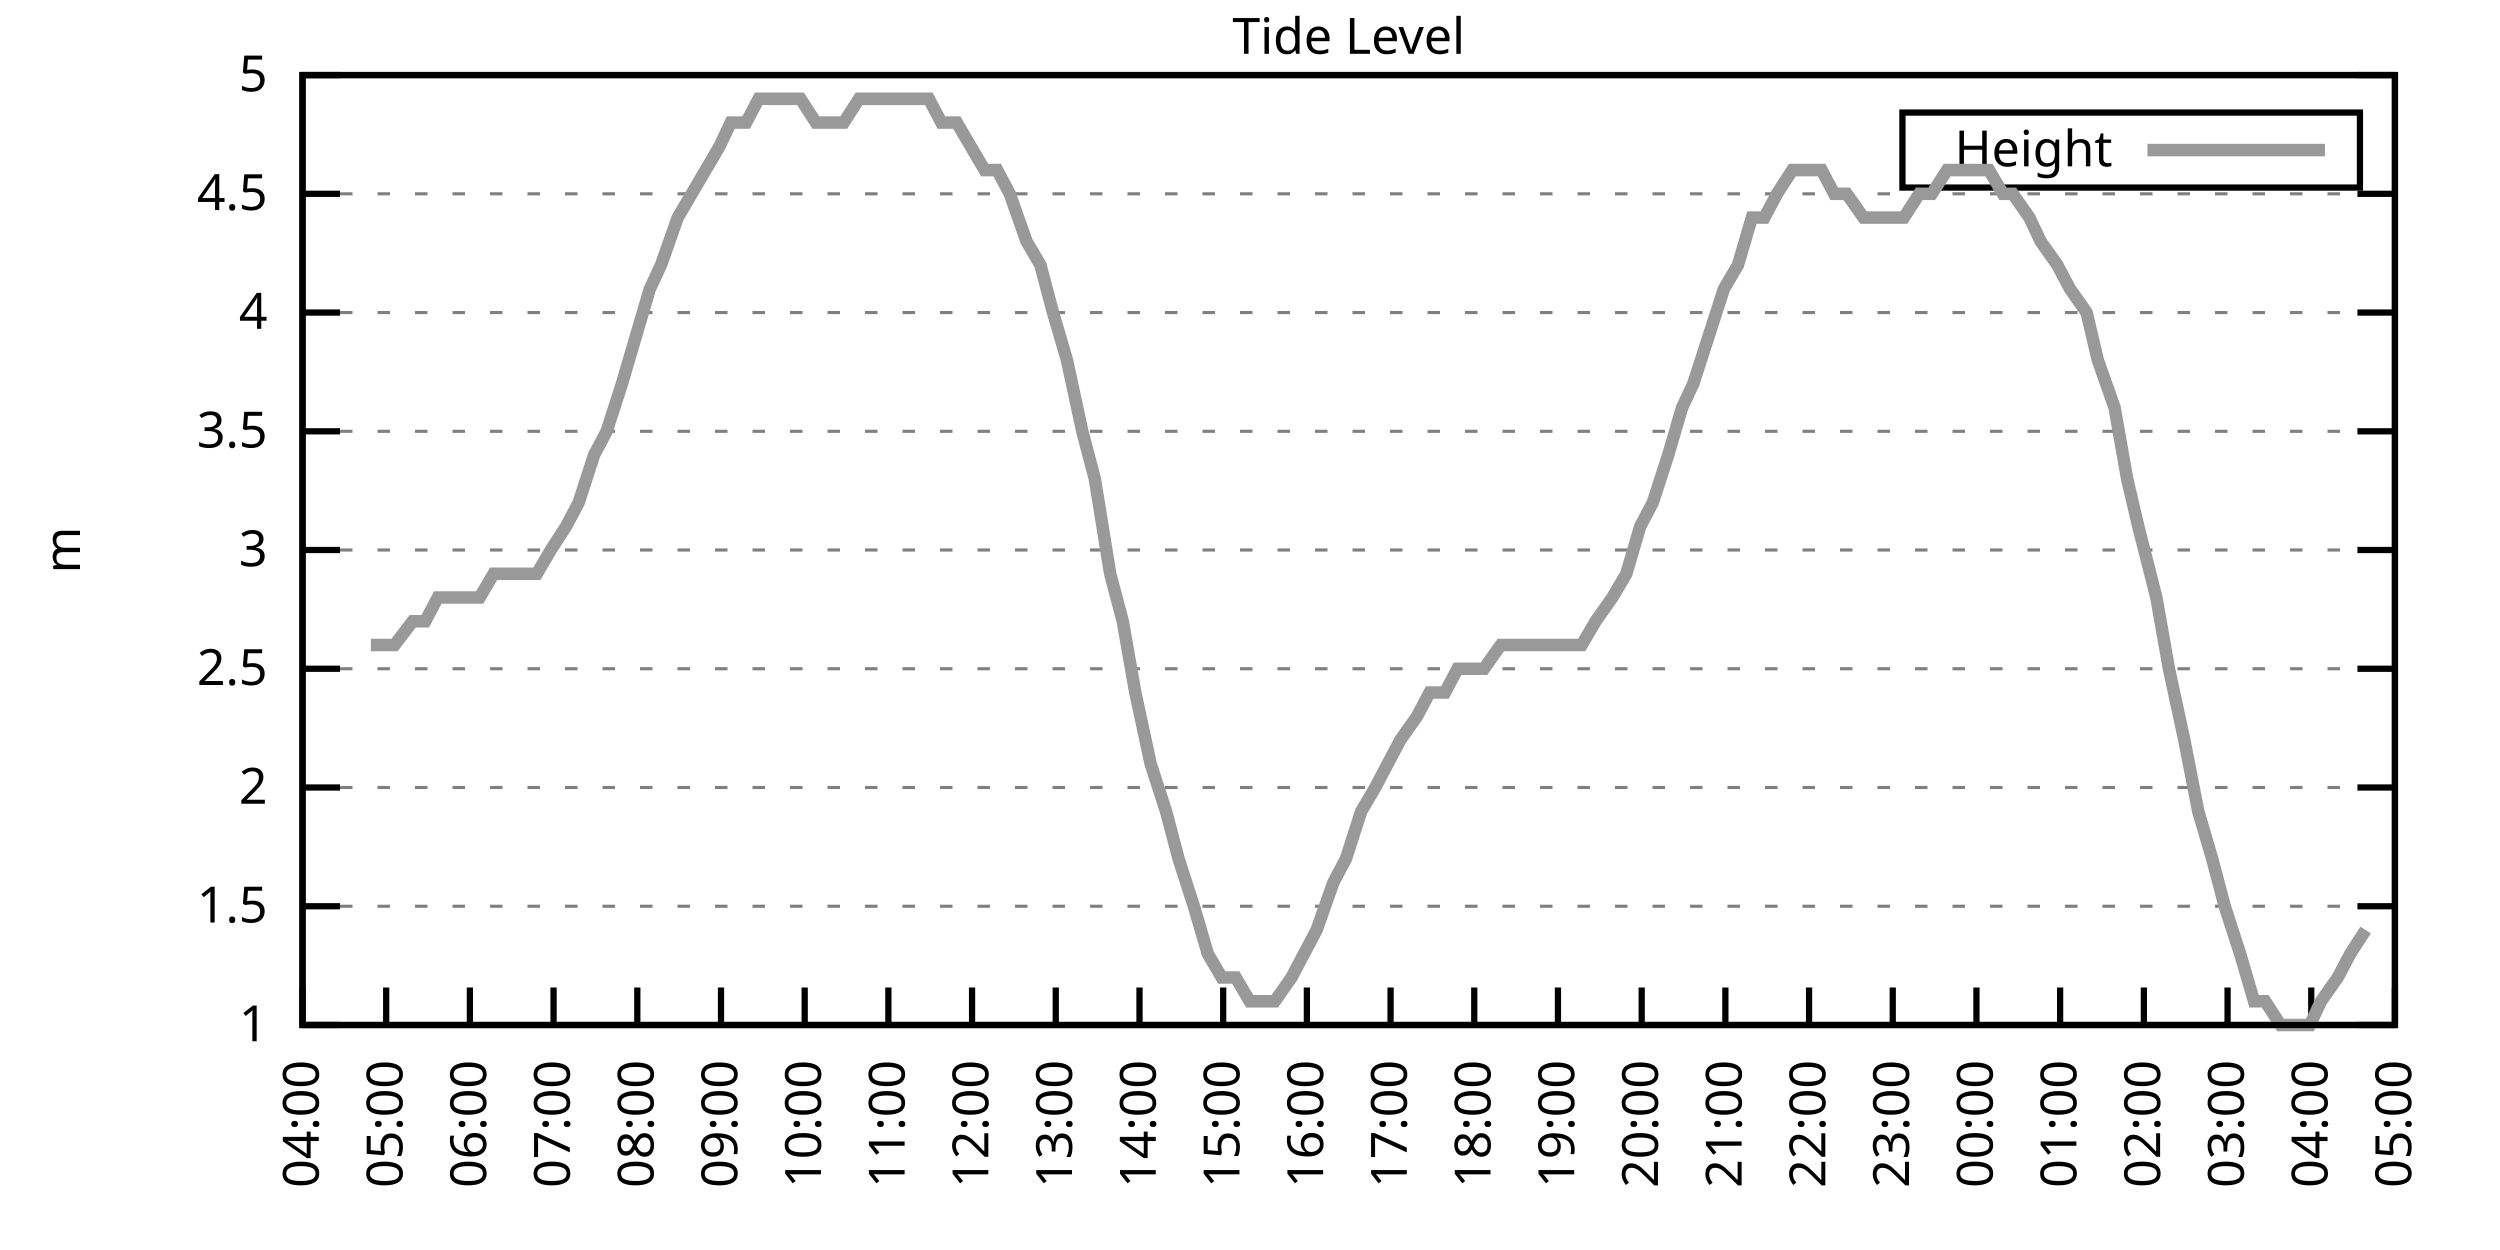
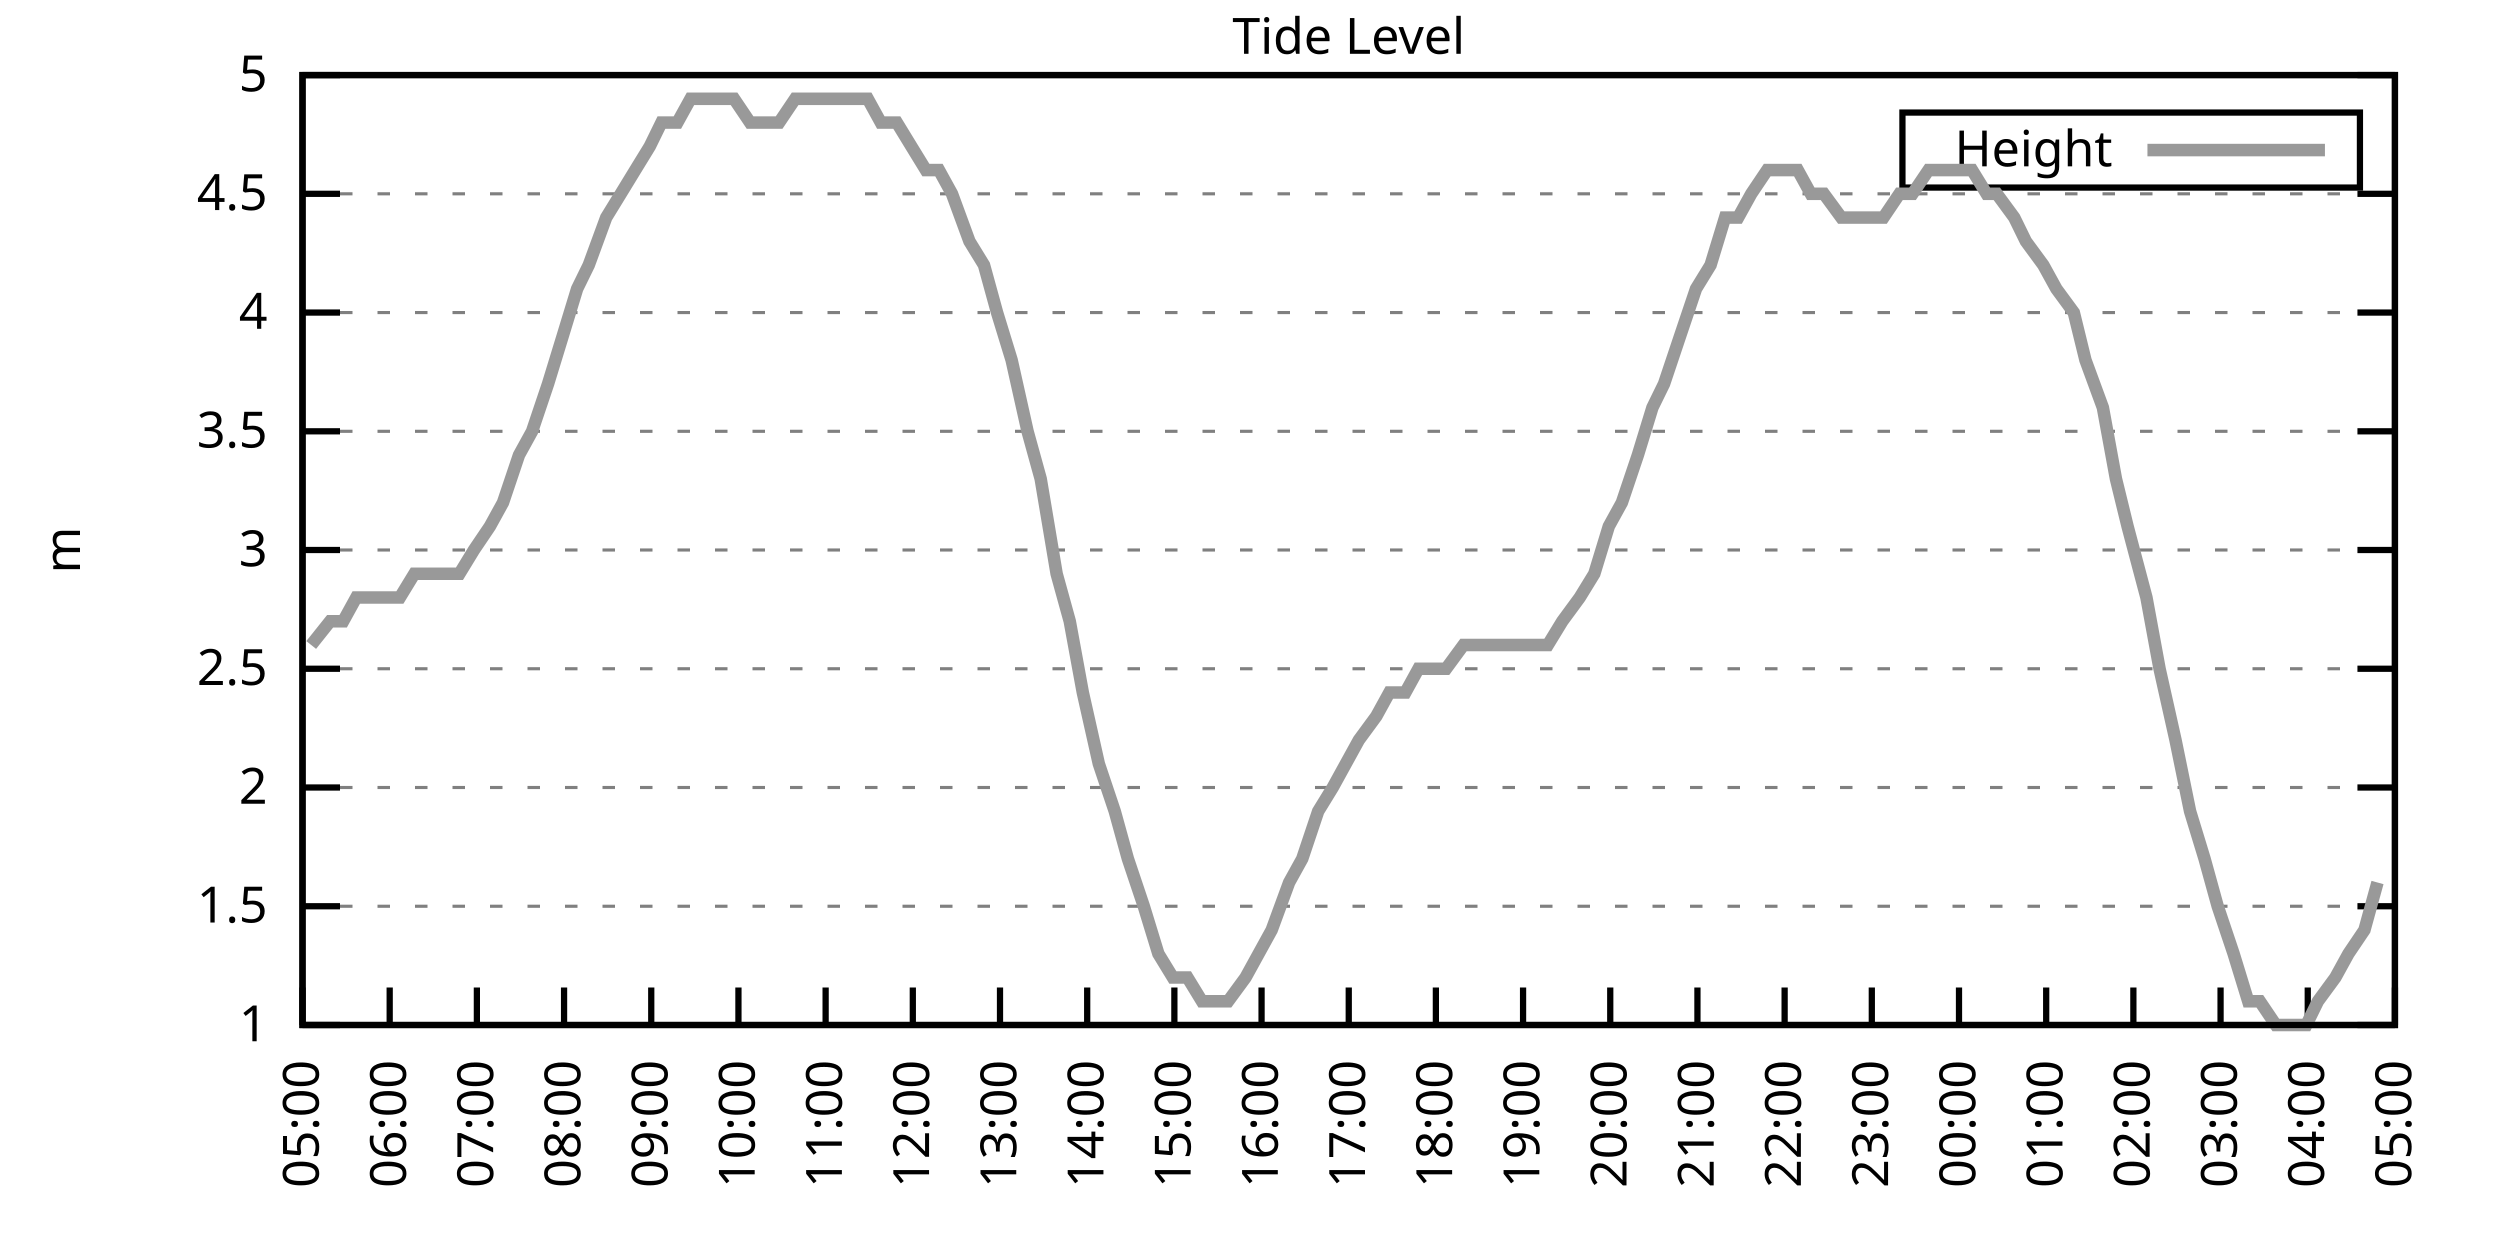
<svg xmlns="http://www.w3.org/2000/svg" xmlns:xlink="http://www.w3.org/1999/xlink" width="400" height="200" viewBox="0 0 400 200">
  <g id="gnuplot_canvas">
    <rect x="0" y="0" width="400" height="200" fill="none" />
    <defs>
      <circle id="gpDot" r="0.5" stroke-width="0.5" stroke="currentColor" />
      <path id="gpPt0" stroke-width="0.333" stroke="currentColor" d="M-1,0 h2 M0,-1 v2" />
      <path id="gpPt1" stroke-width="0.333" stroke="currentColor" d="M-1,-1 L1,1 M1,-1 L-1,1" />
      <path id="gpPt2" stroke-width="0.333" stroke="currentColor" d="M-1,0 L1,0 M0,-1 L0,1 M-1,-1 L1,1 M-1,1 L1,-1" />
      <rect id="gpPt3" stroke-width="0.333" stroke="currentColor" x="-1" y="-1" width="2" height="2" />
      <rect id="gpPt4" stroke-width="0.333" stroke="currentColor" fill="currentColor" x="-1" y="-1" width="2" height="2" />
      <circle id="gpPt5" stroke-width="0.333" stroke="currentColor" cx="0" cy="0" r="1" />
      <use xlink:href="#gpPt5" id="gpPt6" fill="currentColor" stroke="none" />
      <path id="gpPt7" stroke-width="0.333" stroke="currentColor" d="M0,-1.33 L-1.33,0.67 L1.33,0.67 z" />
      <use xlink:href="#gpPt7" id="gpPt8" fill="currentColor" stroke="none" />
      <use xlink:href="#gpPt7" id="gpPt9" stroke="currentColor" transform="rotate(180)" />
      <use xlink:href="#gpPt9" id="gpPt10" fill="currentColor" stroke="none" />
      <use xlink:href="#gpPt3" id="gpPt11" stroke="currentColor" transform="rotate(45)" />
      <use xlink:href="#gpPt11" id="gpPt12" fill="currentColor" stroke="none" />
      <path id="gpPt13" stroke-width="0.333" stroke="currentColor" d="M0,1.330 L1.265,0.411 L0.782,-1.067 L-0.782,-1.076 L-1.265,0.411 z" />
      <use xlink:href="#gpPt13" id="gpPt14" fill="currentColor" stroke="none" />
      <filter id="textbox" filterUnits="objectBoundingBox" x="0" y="0" height="1" width="1">
        <feFlood flood-color="white" flood-opacity="1" result="bgnd" />
        <feComposite in="SourceGraphic" in2="bgnd" operator="atop" />
      </filter>
      <filter id="greybox" filterUnits="objectBoundingBox" x="0" y="0" height="1" width="1">
        <feFlood flood-color="lightgrey" flood-opacity="1" result="grey" />
        <feComposite in="SourceGraphic" in2="grey" operator="atop" />
      </filter>
    </defs>
    <g fill="none" color="white" stroke="currentColor" stroke-width="1.00" stroke-linecap="butt" stroke-linejoin="miter">
</g>
    <g fill="none" color="black" stroke="currentColor" stroke-width="1.00" stroke-linecap="butt" stroke-linejoin="miter">
      <g stroke="none" shape-rendering="crispEdges">
        <polygon fill="rgb(255, 255, 255)" points="48.40,164.00 383.18,164.00 383.18,12.02 48.40,12.02 " />
      </g>
    </g>
    <g fill="none" color="black" stroke="currentColor" stroke-width="1.00" stroke-linecap="butt" stroke-linejoin="miter">
</g>
    <g fill="none" color="black" stroke="black" stroke-width="0.50" stroke-linecap="butt" stroke-linejoin="miter">
</g>
    <g fill="none" color="gray" stroke="currentColor" stroke-width="0.50" stroke-linecap="butt" stroke-linejoin="miter">
      <path stroke="gray" stroke-dasharray="2,4" class="gridline" d="M48.40,164.00 L383.19,164.00  " />
    </g>
    <g fill="none" color="gray" stroke="gray" stroke-width="1.00" stroke-linecap="butt" stroke-linejoin="miter">
</g>
    <g fill="none" color="black" stroke="currentColor" stroke-width="1.00" stroke-linecap="butt" stroke-linejoin="miter">
      <path stroke="black" d="M48.40,164.00 L54.40,164.00 M383.19,164.00 L377.19,164.00  " />
      <g transform="translate(42.80,166.60)" stroke="none" fill="black" font-family="Sans" font-size="8.00" text-anchor="end">
        <text>
          <tspan font-family="Sans"> 1</tspan>
        </text>
      </g>
    </g>
    <g fill="none" color="black" stroke="currentColor" stroke-width="1.00" stroke-linecap="butt" stroke-linejoin="miter">
</g>
    <g fill="none" color="black" stroke="black" stroke-width="0.50" stroke-linecap="butt" stroke-linejoin="miter">
</g>
    <g fill="none" color="gray" stroke="currentColor" stroke-width="0.50" stroke-linecap="butt" stroke-linejoin="miter">
      <path stroke="gray" stroke-dasharray="2,4" class="gridline" d="M48.40,145.00 L383.19,145.00  " />
    </g>
    <g fill="none" color="gray" stroke="gray" stroke-width="1.00" stroke-linecap="butt" stroke-linejoin="miter">
</g>
    <g fill="none" color="black" stroke="currentColor" stroke-width="1.00" stroke-linecap="butt" stroke-linejoin="miter">
      <path stroke="black" d="M48.40,145.00 L54.40,145.00 M383.19,145.00 L377.19,145.00  " />
      <g transform="translate(42.80,147.60)" stroke="none" fill="black" font-family="Sans" font-size="8.00" text-anchor="end">
        <text>
          <tspan font-family="Sans"> 1.5</tspan>
        </text>
      </g>
    </g>
    <g fill="none" color="black" stroke="currentColor" stroke-width="1.00" stroke-linecap="butt" stroke-linejoin="miter">
</g>
    <g fill="none" color="black" stroke="black" stroke-width="0.50" stroke-linecap="butt" stroke-linejoin="miter">
</g>
    <g fill="none" color="gray" stroke="currentColor" stroke-width="0.50" stroke-linecap="butt" stroke-linejoin="miter">
      <path stroke="gray" stroke-dasharray="2,4" class="gridline" d="M48.40,126.00 L383.19,126.00  " />
    </g>
    <g fill="none" color="gray" stroke="gray" stroke-width="1.00" stroke-linecap="butt" stroke-linejoin="miter">
</g>
    <g fill="none" color="black" stroke="currentColor" stroke-width="1.00" stroke-linecap="butt" stroke-linejoin="miter">
      <path stroke="black" d="M48.40,126.00 L54.40,126.00 M383.19,126.00 L377.19,126.00  " />
      <g transform="translate(42.80,128.60)" stroke="none" fill="black" font-family="Sans" font-size="8.00" text-anchor="end">
        <text>
          <tspan font-family="Sans"> 2</tspan>
        </text>
      </g>
    </g>
    <g fill="none" color="black" stroke="currentColor" stroke-width="1.00" stroke-linecap="butt" stroke-linejoin="miter">
</g>
    <g fill="none" color="black" stroke="black" stroke-width="0.50" stroke-linecap="butt" stroke-linejoin="miter">
</g>
    <g fill="none" color="gray" stroke="currentColor" stroke-width="0.50" stroke-linecap="butt" stroke-linejoin="miter">
      <path stroke="gray" stroke-dasharray="2,4" class="gridline" d="M48.40,107.00 L383.19,107.00  " />
    </g>
    <g fill="none" color="gray" stroke="gray" stroke-width="1.00" stroke-linecap="butt" stroke-linejoin="miter">
</g>
    <g fill="none" color="black" stroke="currentColor" stroke-width="1.00" stroke-linecap="butt" stroke-linejoin="miter">
      <path stroke="black" d="M48.40,107.00 L54.40,107.00 M383.19,107.00 L377.19,107.00  " />
      <g transform="translate(42.80,109.60)" stroke="none" fill="black" font-family="Sans" font-size="8.00" text-anchor="end">
        <text>
          <tspan font-family="Sans"> 2.5</tspan>
        </text>
      </g>
    </g>
    <g fill="none" color="black" stroke="currentColor" stroke-width="1.00" stroke-linecap="butt" stroke-linejoin="miter">
</g>
    <g fill="none" color="black" stroke="black" stroke-width="0.50" stroke-linecap="butt" stroke-linejoin="miter">
</g>
    <g fill="none" color="gray" stroke="currentColor" stroke-width="0.50" stroke-linecap="butt" stroke-linejoin="miter">
      <path stroke="gray" stroke-dasharray="2,4" class="gridline" d="M48.40,88.00 L383.19,88.00  " />
    </g>
    <g fill="none" color="gray" stroke="gray" stroke-width="1.00" stroke-linecap="butt" stroke-linejoin="miter">
</g>
    <g fill="none" color="black" stroke="currentColor" stroke-width="1.00" stroke-linecap="butt" stroke-linejoin="miter">
      <path stroke="black" d="M48.40,88.00 L54.40,88.00 M383.19,88.00 L377.19,88.00  " />
      <g transform="translate(42.80,90.60)" stroke="none" fill="black" font-family="Sans" font-size="8.00" text-anchor="end">
        <text>
          <tspan font-family="Sans"> 3</tspan>
        </text>
      </g>
    </g>
    <g fill="none" color="black" stroke="currentColor" stroke-width="1.00" stroke-linecap="butt" stroke-linejoin="miter">
</g>
    <g fill="none" color="black" stroke="black" stroke-width="0.50" stroke-linecap="butt" stroke-linejoin="miter">
</g>
    <g fill="none" color="gray" stroke="currentColor" stroke-width="0.50" stroke-linecap="butt" stroke-linejoin="miter">
      <path stroke="gray" stroke-dasharray="2,4" class="gridline" d="M48.40,69.01 L383.19,69.01  " />
    </g>
    <g fill="none" color="gray" stroke="gray" stroke-width="1.00" stroke-linecap="butt" stroke-linejoin="miter">
</g>
    <g fill="none" color="black" stroke="currentColor" stroke-width="1.00" stroke-linecap="butt" stroke-linejoin="miter">
      <path stroke="black" d="M48.40,69.01 L54.40,69.01 M383.19,69.01 L377.19,69.01  " />
      <g transform="translate(42.80,71.61)" stroke="none" fill="black" font-family="Sans" font-size="8.00" text-anchor="end">
        <text>
          <tspan font-family="Sans"> 3.5</tspan>
        </text>
      </g>
    </g>
    <g fill="none" color="black" stroke="currentColor" stroke-width="1.00" stroke-linecap="butt" stroke-linejoin="miter">
</g>
    <g fill="none" color="black" stroke="black" stroke-width="0.50" stroke-linecap="butt" stroke-linejoin="miter">
</g>
    <g fill="none" color="gray" stroke="currentColor" stroke-width="0.50" stroke-linecap="butt" stroke-linejoin="miter">
      <path stroke="gray" stroke-dasharray="2,4" class="gridline" d="M48.40,50.01 L383.19,50.01  " />
    </g>
    <g fill="none" color="gray" stroke="gray" stroke-width="1.00" stroke-linecap="butt" stroke-linejoin="miter">
</g>
    <g fill="none" color="black" stroke="currentColor" stroke-width="1.00" stroke-linecap="butt" stroke-linejoin="miter">
      <path stroke="black" d="M48.40,50.01 L54.40,50.01 M383.19,50.01 L377.19,50.01  " />
      <g transform="translate(42.80,52.61)" stroke="none" fill="black" font-family="Sans" font-size="8.00" text-anchor="end">
        <text>
          <tspan font-family="Sans"> 4</tspan>
        </text>
      </g>
    </g>
    <g fill="none" color="black" stroke="currentColor" stroke-width="1.00" stroke-linecap="butt" stroke-linejoin="miter">
</g>
    <g fill="none" color="black" stroke="black" stroke-width="0.50" stroke-linecap="butt" stroke-linejoin="miter">
</g>
    <g fill="none" color="gray" stroke="currentColor" stroke-width="0.50" stroke-linecap="butt" stroke-linejoin="miter">
      <path stroke="gray" stroke-dasharray="2,4" class="gridline" d="M48.40,31.01 L383.19,31.01  " />
    </g>
    <g fill="none" color="gray" stroke="gray" stroke-width="1.00" stroke-linecap="butt" stroke-linejoin="miter">
</g>
    <g fill="none" color="black" stroke="currentColor" stroke-width="1.00" stroke-linecap="butt" stroke-linejoin="miter">
      <path stroke="black" d="M48.40,31.01 L54.40,31.01 M383.19,31.01 L377.19,31.01  " />
      <g transform="translate(42.80,33.61)" stroke="none" fill="black" font-family="Sans" font-size="8.00" text-anchor="end">
        <text>
          <tspan font-family="Sans"> 4.5</tspan>
        </text>
      </g>
    </g>
    <g fill="none" color="black" stroke="currentColor" stroke-width="1.00" stroke-linecap="butt" stroke-linejoin="miter">
</g>
    <g fill="none" color="black" stroke="black" stroke-width="0.50" stroke-linecap="butt" stroke-linejoin="miter">
</g>
    <g fill="none" color="gray" stroke="currentColor" stroke-width="0.50" stroke-linecap="butt" stroke-linejoin="miter">
      <path stroke="gray" stroke-dasharray="2,4" class="gridline" d="M48.40,12.01 L383.19,12.01  " />
    </g>
    <g fill="none" color="gray" stroke="gray" stroke-width="1.00" stroke-linecap="butt" stroke-linejoin="miter">
</g>
    <g fill="none" color="black" stroke="currentColor" stroke-width="1.00" stroke-linecap="butt" stroke-linejoin="miter">
      <path stroke="black" d="M48.40,12.01 L54.40,12.01 M383.19,12.01 L377.19,12.01  " />
      <g transform="translate(42.80,14.61)" stroke="none" fill="black" font-family="Sans" font-size="8.00" text-anchor="end">
        <text>
          <tspan font-family="Sans"> 5</tspan>
        </text>
      </g>
    </g>
    <g fill="none" color="black" stroke="currentColor" stroke-width="1.00" stroke-linecap="butt" stroke-linejoin="miter">
      <path stroke="black" d="M48.40,164.00 L48.40,158.00  " />
      <g transform="translate(51.00,169.60) rotate(270.00)" stroke="none" fill="black" font-family="Sans" font-size="8.00" text-anchor="end">
        <text>
-           <tspan font-family="Sans">04:00</tspan>
-         </text>
-       </g>
-     </g>
-     <g fill="none" color="black" stroke="currentColor" stroke-width="1.00" stroke-linecap="butt" stroke-linejoin="miter">
-       <path stroke="black" d="M61.79,164.00 L61.79,158.00  " />
-       <g transform="translate(64.39,169.60) rotate(270.00)" stroke="none" fill="black" font-family="Sans" font-size="8.00" text-anchor="end">
-         <text>
          <tspan font-family="Sans">05:00</tspan>
        </text>
      </g>
    </g>
    <g fill="none" color="black" stroke="currentColor" stroke-width="1.00" stroke-linecap="butt" stroke-linejoin="miter">
-       <path stroke="black" d="M75.18,164.00 L75.18,158.00  " />
-       <g transform="translate(77.78,169.60) rotate(270.00)" stroke="none" fill="black" font-family="Sans" font-size="8.00" text-anchor="end">
+       <path stroke="black" d="M62.35,164.00 L62.35,158.00  " />
+       <g transform="translate(64.95,169.60) rotate(270.00)" stroke="none" fill="black" font-family="Sans" font-size="8.00" text-anchor="end">
        <text>
          <tspan font-family="Sans">06:00</tspan>
        </text>
      </g>
    </g>
    <g fill="none" color="black" stroke="currentColor" stroke-width="1.00" stroke-linecap="butt" stroke-linejoin="miter">
-       <path stroke="black" d="M88.57,164.00 L88.57,158.00  " />
-       <g transform="translate(91.17,169.60) rotate(270.00)" stroke="none" fill="black" font-family="Sans" font-size="8.00" text-anchor="end">
+       <path stroke="black" d="M76.30,164.00 L76.30,158.00  " />
+       <g transform="translate(78.90,169.60) rotate(270.00)" stroke="none" fill="black" font-family="Sans" font-size="8.00" text-anchor="end">
        <text>
          <tspan font-family="Sans">07:00</tspan>
        </text>
      </g>
    </g>
    <g fill="none" color="black" stroke="currentColor" stroke-width="1.00" stroke-linecap="butt" stroke-linejoin="miter">
-       <path stroke="black" d="M101.97,164.00 L101.97,158.00  " />
-       <g transform="translate(104.57,169.60) rotate(270.00)" stroke="none" fill="black" font-family="Sans" font-size="8.00" text-anchor="end">
+       <path stroke="black" d="M90.25,164.00 L90.25,158.00  " />
+       <g transform="translate(92.85,169.60) rotate(270.00)" stroke="none" fill="black" font-family="Sans" font-size="8.00" text-anchor="end">
        <text>
          <tspan font-family="Sans">08:00</tspan>
        </text>
      </g>
    </g>
    <g fill="none" color="black" stroke="currentColor" stroke-width="1.00" stroke-linecap="butt" stroke-linejoin="miter">
-       <path stroke="black" d="M115.36,164.00 L115.36,158.00  " />
-       <g transform="translate(117.96,169.60) rotate(270.00)" stroke="none" fill="black" font-family="Sans" font-size="8.00" text-anchor="end">
+       <path stroke="black" d="M104.20,164.00 L104.20,158.00  " />
+       <g transform="translate(106.80,169.60) rotate(270.00)" stroke="none" fill="black" font-family="Sans" font-size="8.00" text-anchor="end">
        <text>
          <tspan font-family="Sans">09:00</tspan>
        </text>
      </g>
    </g>
    <g fill="none" color="black" stroke="currentColor" stroke-width="1.00" stroke-linecap="butt" stroke-linejoin="miter">
-       <path stroke="black" d="M128.75,164.00 L128.75,158.00  " />
-       <g transform="translate(131.35,169.60) rotate(270.00)" stroke="none" fill="black" font-family="Sans" font-size="8.00" text-anchor="end">
+       <path stroke="black" d="M118.15,164.00 L118.15,158.00  " />
+       <g transform="translate(120.75,169.60) rotate(270.00)" stroke="none" fill="black" font-family="Sans" font-size="8.00" text-anchor="end">
        <text>
          <tspan font-family="Sans">10:00</tspan>
        </text>
      </g>
    </g>
    <g fill="none" color="black" stroke="currentColor" stroke-width="1.00" stroke-linecap="butt" stroke-linejoin="miter">
-       <path stroke="black" d="M142.14,164.00 L142.14,158.00  " />
-       <g transform="translate(144.74,169.60) rotate(270.00)" stroke="none" fill="black" font-family="Sans" font-size="8.00" text-anchor="end">
+       <path stroke="black" d="M132.10,164.00 L132.10,158.00  " />
+       <g transform="translate(134.70,169.60) rotate(270.00)" stroke="none" fill="black" font-family="Sans" font-size="8.00" text-anchor="end">
        <text>
          <tspan font-family="Sans">11:00</tspan>
        </text>
      </g>
    </g>
    <g fill="none" color="black" stroke="currentColor" stroke-width="1.00" stroke-linecap="butt" stroke-linejoin="miter">
-       <path stroke="black" d="M155.53,164.00 L155.53,158.00  " />
-       <g transform="translate(158.13,169.60) rotate(270.00)" stroke="none" fill="black" font-family="Sans" font-size="8.00" text-anchor="end">
+       <path stroke="black" d="M146.05,164.00 L146.05,158.00  " />
+       <g transform="translate(148.65,169.60) rotate(270.00)" stroke="none" fill="black" font-family="Sans" font-size="8.00" text-anchor="end">
        <text>
          <tspan font-family="Sans">12:00</tspan>
        </text>
      </g>
    </g>
    <g fill="none" color="black" stroke="currentColor" stroke-width="1.00" stroke-linecap="butt" stroke-linejoin="miter">
-       <path stroke="black" d="M168.92,164.00 L168.92,158.00  " />
-       <g transform="translate(171.52,169.60) rotate(270.00)" stroke="none" fill="black" font-family="Sans" font-size="8.00" text-anchor="end">
+       <path stroke="black" d="M160.00,164.00 L160.00,158.00  " />
+       <g transform="translate(162.60,169.60) rotate(270.00)" stroke="none" fill="black" font-family="Sans" font-size="8.00" text-anchor="end">
        <text>
          <tspan font-family="Sans">13:00</tspan>
        </text>
      </g>
    </g>
    <g fill="none" color="black" stroke="currentColor" stroke-width="1.00" stroke-linecap="butt" stroke-linejoin="miter">
-       <path stroke="black" d="M182.32,164.00 L182.32,158.00  " />
-       <g transform="translate(184.92,169.60) rotate(270.00)" stroke="none" fill="black" font-family="Sans" font-size="8.00" text-anchor="end">
+       <path stroke="black" d="M173.95,164.00 L173.95,158.00  " />
+       <g transform="translate(176.55,169.60) rotate(270.00)" stroke="none" fill="black" font-family="Sans" font-size="8.00" text-anchor="end">
        <text>
          <tspan font-family="Sans">14:00</tspan>
        </text>
      </g>
    </g>
    <g fill="none" color="black" stroke="currentColor" stroke-width="1.00" stroke-linecap="butt" stroke-linejoin="miter">
-       <path stroke="black" d="M195.71,164.00 L195.71,158.00  " />
-       <g transform="translate(198.31,169.60) rotate(270.00)" stroke="none" fill="black" font-family="Sans" font-size="8.00" text-anchor="end">
+       <path stroke="black" d="M187.90,164.00 L187.90,158.00  " />
+       <g transform="translate(190.50,169.60) rotate(270.00)" stroke="none" fill="black" font-family="Sans" font-size="8.00" text-anchor="end">
        <text>
          <tspan font-family="Sans">15:00</tspan>
        </text>
      </g>
    </g>
    <g fill="none" color="black" stroke="currentColor" stroke-width="1.00" stroke-linecap="butt" stroke-linejoin="miter">
-       <path stroke="black" d="M209.10,164.00 L209.10,158.00  " />
-       <g transform="translate(211.70,169.60) rotate(270.00)" stroke="none" fill="black" font-family="Sans" font-size="8.00" text-anchor="end">
+       <path stroke="black" d="M201.85,164.00 L201.85,158.00  " />
+       <g transform="translate(204.45,169.60) rotate(270.00)" stroke="none" fill="black" font-family="Sans" font-size="8.00" text-anchor="end">
        <text>
          <tspan font-family="Sans">16:00</tspan>
        </text>
      </g>
    </g>
    <g fill="none" color="black" stroke="currentColor" stroke-width="1.00" stroke-linecap="butt" stroke-linejoin="miter">
-       <path stroke="black" d="M222.49,164.00 L222.49,158.00  " />
-       <g transform="translate(225.09,169.60) rotate(270.00)" stroke="none" fill="black" font-family="Sans" font-size="8.00" text-anchor="end">
+       <path stroke="black" d="M215.80,164.00 L215.80,158.00  " />
+       <g transform="translate(218.40,169.60) rotate(270.00)" stroke="none" fill="black" font-family="Sans" font-size="8.00" text-anchor="end">
        <text>
          <tspan font-family="Sans">17:00</tspan>
        </text>
      </g>
    </g>
    <g fill="none" color="black" stroke="currentColor" stroke-width="1.00" stroke-linecap="butt" stroke-linejoin="miter">
-       <path stroke="black" d="M235.88,164.00 L235.88,158.00  " />
-       <g transform="translate(238.48,169.60) rotate(270.00)" stroke="none" fill="black" font-family="Sans" font-size="8.00" text-anchor="end">
+       <path stroke="black" d="M229.74,164.00 L229.74,158.00  " />
+       <g transform="translate(232.34,169.60) rotate(270.00)" stroke="none" fill="black" font-family="Sans" font-size="8.00" text-anchor="end">
        <text>
          <tspan font-family="Sans">18:00</tspan>
        </text>
      </g>
    </g>
    <g fill="none" color="black" stroke="currentColor" stroke-width="1.00" stroke-linecap="butt" stroke-linejoin="miter">
-       <path stroke="black" d="M249.27,164.00 L249.27,158.00  " />
-       <g transform="translate(251.87,169.60) rotate(270.00)" stroke="none" fill="black" font-family="Sans" font-size="8.00" text-anchor="end">
+       <path stroke="black" d="M243.69,164.00 L243.69,158.00  " />
+       <g transform="translate(246.29,169.60) rotate(270.00)" stroke="none" fill="black" font-family="Sans" font-size="8.00" text-anchor="end">
        <text>
          <tspan font-family="Sans">19:00</tspan>
        </text>
      </g>
    </g>
    <g fill="none" color="black" stroke="currentColor" stroke-width="1.00" stroke-linecap="butt" stroke-linejoin="miter">
-       <path stroke="black" d="M262.67,164.00 L262.67,158.00  " />
-       <g transform="translate(265.27,169.60) rotate(270.00)" stroke="none" fill="black" font-family="Sans" font-size="8.00" text-anchor="end">
+       <path stroke="black" d="M257.64,164.00 L257.64,158.00  " />
+       <g transform="translate(260.24,169.60) rotate(270.00)" stroke="none" fill="black" font-family="Sans" font-size="8.00" text-anchor="end">
        <text>
          <tspan font-family="Sans">20:00</tspan>
        </text>
      </g>
    </g>
    <g fill="none" color="black" stroke="currentColor" stroke-width="1.00" stroke-linecap="butt" stroke-linejoin="miter">
-       <path stroke="black" d="M276.06,164.00 L276.06,158.00  " />
-       <g transform="translate(278.66,169.60) rotate(270.00)" stroke="none" fill="black" font-family="Sans" font-size="8.00" text-anchor="end">
+       <path stroke="black" d="M271.59,164.00 L271.59,158.00  " />
+       <g transform="translate(274.19,169.60) rotate(270.00)" stroke="none" fill="black" font-family="Sans" font-size="8.00" text-anchor="end">
        <text>
          <tspan font-family="Sans">21:00</tspan>
        </text>
      </g>
    </g>
    <g fill="none" color="black" stroke="currentColor" stroke-width="1.00" stroke-linecap="butt" stroke-linejoin="miter">
-       <path stroke="black" d="M289.45,164.00 L289.45,158.00  " />
-       <g transform="translate(292.05,169.60) rotate(270.00)" stroke="none" fill="black" font-family="Sans" font-size="8.00" text-anchor="end">
+       <path stroke="black" d="M285.54,164.00 L285.54,158.00  " />
+       <g transform="translate(288.14,169.60) rotate(270.00)" stroke="none" fill="black" font-family="Sans" font-size="8.00" text-anchor="end">
        <text>
          <tspan font-family="Sans">22:00</tspan>
        </text>
      </g>
    </g>
    <g fill="none" color="black" stroke="currentColor" stroke-width="1.00" stroke-linecap="butt" stroke-linejoin="miter">
-       <path stroke="black" d="M302.84,164.00 L302.84,158.00  " />
-       <g transform="translate(305.44,169.60) rotate(270.00)" stroke="none" fill="black" font-family="Sans" font-size="8.00" text-anchor="end">
+       <path stroke="black" d="M299.49,164.00 L299.49,158.00  " />
+       <g transform="translate(302.09,169.60) rotate(270.00)" stroke="none" fill="black" font-family="Sans" font-size="8.00" text-anchor="end">
        <text>
          <tspan font-family="Sans">23:00</tspan>
        </text>
      </g>
    </g>
    <g fill="none" color="black" stroke="currentColor" stroke-width="1.00" stroke-linecap="butt" stroke-linejoin="miter">
-       <path stroke="black" d="M316.23,164.00 L316.23,158.00  " />
-       <g transform="translate(318.83,169.60) rotate(270.00)" stroke="none" fill="black" font-family="Sans" font-size="8.00" text-anchor="end">
+       <path stroke="black" d="M313.44,164.00 L313.44,158.00  " />
+       <g transform="translate(316.04,169.60) rotate(270.00)" stroke="none" fill="black" font-family="Sans" font-size="8.00" text-anchor="end">
        <text>
          <tspan font-family="Sans">00:00</tspan>
        </text>
      </g>
    </g>
    <g fill="none" color="black" stroke="currentColor" stroke-width="1.00" stroke-linecap="butt" stroke-linejoin="miter">
-       <path stroke="black" d="M329.62,164.00 L329.62,158.00  " />
-       <g transform="translate(332.22,169.60) rotate(270.00)" stroke="none" fill="black" font-family="Sans" font-size="8.00" text-anchor="end">
+       <path stroke="black" d="M327.39,164.00 L327.39,158.00  " />
+       <g transform="translate(329.99,169.60) rotate(270.00)" stroke="none" fill="black" font-family="Sans" font-size="8.00" text-anchor="end">
        <text>
          <tspan font-family="Sans">01:00</tspan>
        </text>
      </g>
    </g>
    <g fill="none" color="black" stroke="currentColor" stroke-width="1.00" stroke-linecap="butt" stroke-linejoin="miter">
-       <path stroke="black" d="M343.02,164.00 L343.02,158.00  " />
-       <g transform="translate(345.62,169.60) rotate(270.00)" stroke="none" fill="black" font-family="Sans" font-size="8.00" text-anchor="end">
+       <path stroke="black" d="M341.34,164.00 L341.34,158.00  " />
+       <g transform="translate(343.94,169.60) rotate(270.00)" stroke="none" fill="black" font-family="Sans" font-size="8.00" text-anchor="end">
        <text>
          <tspan font-family="Sans">02:00</tspan>
        </text>
      </g>
    </g>
    <g fill="none" color="black" stroke="currentColor" stroke-width="1.00" stroke-linecap="butt" stroke-linejoin="miter">
-       <path stroke="black" d="M356.41,164.00 L356.41,158.00  " />
-       <g transform="translate(359.01,169.60) rotate(270.00)" stroke="none" fill="black" font-family="Sans" font-size="8.00" text-anchor="end">
+       <path stroke="black" d="M355.29,164.00 L355.29,158.00  " />
+       <g transform="translate(357.89,169.60) rotate(270.00)" stroke="none" fill="black" font-family="Sans" font-size="8.00" text-anchor="end">
        <text>
          <tspan font-family="Sans">03:00</tspan>
        </text>
      </g>
    </g>
    <g fill="none" color="black" stroke="currentColor" stroke-width="1.00" stroke-linecap="butt" stroke-linejoin="miter">
-       <path stroke="black" d="M369.80,164.00 L369.80,158.00  " />
-       <g transform="translate(372.40,169.60) rotate(270.00)" stroke="none" fill="black" font-family="Sans" font-size="8.00" text-anchor="end">
+       <path stroke="black" d="M369.24,164.00 L369.24,158.00  " />
+       <g transform="translate(371.84,169.60) rotate(270.00)" stroke="none" fill="black" font-family="Sans" font-size="8.00" text-anchor="end">
        <text>
          <tspan font-family="Sans">04:00</tspan>
        </text>
      </g>
    </g>
    <g fill="none" color="black" stroke="currentColor" stroke-width="1.00" stroke-linecap="butt" stroke-linejoin="miter">
      <path stroke="black" d="M383.19,164.00 L383.19,158.00  " />
      <g transform="translate(385.79,169.60) rotate(270.00)" stroke="none" fill="black" font-family="Sans" font-size="8.00" text-anchor="end">
        <text>
          <tspan font-family="Sans">05:00</tspan>
        </text>
      </g>
    </g>
    <g fill="none" color="black" stroke="currentColor" stroke-width="1.00" stroke-linecap="butt" stroke-linejoin="miter">
</g>
    <g fill="none" color="black" stroke="currentColor" stroke-width="1.00" stroke-linecap="butt" stroke-linejoin="miter">
      <path stroke="black" d="M48.40,12.01 L48.40,164.00 L383.19,164.00 L383.19,12.01 L48.40,12.01 Z  " />
    </g>
    <g fill="none" color="black" stroke="currentColor" stroke-width="1.00" stroke-linecap="butt" stroke-linejoin="miter">
</g>
    <g fill="none" color="black" stroke="currentColor" stroke-width="1.00" stroke-linecap="butt" stroke-linejoin="miter">
      <path stroke="black" d="M304.39,30.01 L304.39,18.01 L377.59,18.01 L377.59,30.01 L304.39,30.01 Z  " />
    </g>
    <g id="Tide_level_plot_1">
      <g fill="none" color="white" stroke="black" stroke-width="2.00" stroke-linecap="butt" stroke-linejoin="miter">
</g>
      <g fill="none" color="black" stroke="currentColor" stroke-width="2.00" stroke-linecap="butt" stroke-linejoin="miter">
        <g transform="translate(337.99,26.61)" stroke="none" fill="black" font-family="Sans" font-size="8.00" text-anchor="end">
          <text>
            <tspan font-family="Sans">Height</tspan>
          </text>
        </g>
      </g>
      <g fill="none" color="black" stroke="currentColor" stroke-width="2.00" stroke-linecap="butt" stroke-linejoin="miter">
-         <path stroke="rgb(153, 153, 153)" d="M343.59,24.01 L371.99,24.01 M59.34,103.20 L61.57,103.20 L63.13,103.20 L66.03,99.40 L68.04,99.40 L70.05,95.60   L72.73,95.60 L74.74,95.60 L76.75,95.60 L78.98,91.80 L81.66,91.80 L83.66,91.80 L85.90,91.80 L88.13,88.00   L90.58,84.21 L92.59,80.41 L95.05,72.81 L97.06,69.01 L99.51,61.41 L101.74,53.81 L103.98,46.21 L105.76,42.41   L108.44,34.81 L110.67,31.01 L112.90,27.21 L115.13,23.41 L116.92,19.61 L119.38,19.61 L121.38,15.81 L124.06,15.81   L126.07,15.81 L128.08,15.81 L130.54,19.61 L132.99,19.61 L135.00,19.61 L137.45,15.81 L139.46,15.81 L141.92,15.81   L143.48,15.81 L146.38,15.81 L148.61,15.81 L150.62,19.61 L153.08,19.61 L155.31,23.41 L157.54,27.21 L159.55,27.21   L161.56,31.01 L164.24,38.61 L166.47,42.41 L168.48,50.01 L170.71,57.61 L173.17,69.01 L175.17,76.61 L177.63,91.80   L179.64,99.40 L181.65,110.80 L184.10,122.20 L186.56,129.80 L188.57,137.40 L191.02,145.00 L193.25,152.60 L195.48,156.40   L197.72,156.40 L199.95,160.20 L202.18,160.20 L203.97,160.20 L206.64,156.40 L208.65,152.60 L210.66,148.80 L213.34,141.20   L215.35,137.40 L217.80,129.80 L220.04,126.00 L222.04,122.20 L224.05,118.40 L226.73,114.60 L228.74,110.80 L231.20,110.80   L233.20,107.00 L235.44,107.00 L237.44,107.00 L240.12,103.20 L242.36,103.20 L244.59,103.20 L246.60,103.20 L249.05,103.20   L251.28,103.20 L253.07,103.20 L255.30,99.40 L257.98,95.60 L260.21,91.80 L262.44,84.21 L264.45,80.41 L266.91,72.81   L269.14,65.21 L270.92,61.41 L273.38,53.81 L275.83,46.21 L278.07,42.41 L280.30,34.81 L282.31,34.81 L284.32,31.01   L286.77,27.21 L289.23,27.21 L291.46,27.21 L293.47,31.01 L295.48,31.01 L298.15,34.81 L300.16,34.81 L302.39,34.81   L304.63,34.81 L307.08,31.01 L309.09,31.01 L311.54,27.21 L313.78,27.21 L315.79,27.21 L318.24,27.21 L320.47,31.01   L322.04,31.01 L324.71,34.81 L326.50,38.61 L329.18,42.41 L331.19,46.21 L333.86,50.01 L335.65,57.61 L338.33,65.21   L340.34,76.61 L342.12,84.21 L345.02,95.60 L347.03,107.00 L349.49,118.40 L351.72,129.80 L353.95,137.40 L355.96,145.00   L358.42,152.60 L360.65,160.20 L362.43,160.20 L364.89,164.00 L367.34,164.00 L369.58,164.00 L371.36,160.20 L374.04,156.40   L376.05,152.60 L378.50,148.80  " />
+         <path stroke="rgb(153, 153, 153)" d="M343.59,24.01 L371.99,24.01 M49.79,103.20 L52.82,99.40 L54.91,99.40 L57.00,95.60 L59.79,95.60 L61.88,95.60   L63.98,95.60 L66.30,91.80 L69.09,91.80 L71.18,91.80 L73.51,91.80 L75.83,88.00 L78.39,84.21 L80.48,80.41   L83.04,72.81 L85.13,69.01 L87.69,61.41 L90.02,53.81 L92.34,46.21 L94.20,42.41 L96.99,34.81 L99.32,31.01   L101.64,27.21 L103.97,23.41 L105.83,19.61 L108.38,19.61 L110.48,15.81 L113.27,15.81 L115.36,15.81 L117.45,15.81   L120.01,19.61 L122.57,19.61 L124.66,19.61 L127.22,15.81 L129.31,15.81 L131.87,15.81 L133.49,15.81 L136.51,15.81   L138.84,15.81 L140.93,19.61 L143.49,19.61 L145.81,23.41 L148.14,27.21 L150.23,27.21 L152.32,31.01 L155.11,38.61   L157.44,42.41 L159.53,50.01 L161.86,57.61 L164.41,69.01 L166.51,76.61 L169.06,91.80 L171.16,99.40 L173.25,110.80   L175.81,122.20 L178.36,129.80 L180.46,137.40 L183.01,145.00 L185.34,152.60 L187.66,156.40 L189.99,156.40 L192.31,160.20   L194.64,160.20 L196.50,160.20 L199.29,156.40 L201.38,152.60 L203.47,148.80 L206.26,141.20 L208.36,137.40 L210.91,129.80   L213.24,126.00 L215.33,122.20 L217.42,118.40 L220.21,114.60 L222.30,110.80 L224.86,110.80 L226.95,107.00 L229.28,107.00   L231.37,107.00 L234.16,103.20 L236.49,103.20 L238.81,103.20 L240.90,103.20 L243.46,103.20 L245.79,103.20 L247.65,103.20   L249.97,99.40 L252.76,95.60 L255.09,91.80 L257.41,84.21 L259.50,80.41 L262.06,72.81 L264.39,65.21 L266.25,61.41   L268.80,53.81 L271.36,46.21 L273.69,42.41 L276.01,34.81 L278.10,34.81 L280.20,31.01 L282.75,27.21 L285.31,27.21   L287.64,27.21 L289.73,31.01 L291.82,31.01 L294.61,34.81 L296.70,34.81 L299.03,34.81 L301.35,34.81 L303.91,31.01   L306.00,31.01 L308.56,27.21 L310.88,27.21 L312.98,27.21 L315.53,27.21 L317.86,31.01 L319.49,31.01 L322.28,34.81   L324.14,38.61 L326.93,42.41 L329.02,46.21 L331.81,50.01 L333.67,57.61 L336.46,65.21 L338.55,76.61 L340.41,84.21   L343.43,95.60 L345.53,107.00 L348.08,118.40 L350.41,129.80 L352.73,137.40 L354.83,145.00 L357.38,152.60 L359.71,160.20   L361.57,160.20 L364.13,164.00 L366.68,164.00 L369.01,164.00 L370.87,160.20 L373.66,156.40 L375.75,152.60 L378.31,148.80   L380.40,141.20  " />
      </g>
    </g>
    <g fill="none" color="black" stroke="currentColor" stroke-width="2.00" stroke-linecap="butt" stroke-linejoin="miter">
</g>
    <g fill="none" color="black" stroke="black" stroke-width="1.00" stroke-linecap="butt" stroke-linejoin="miter">
</g>
    <g fill="none" color="black" stroke="currentColor" stroke-width="1.00" stroke-linecap="butt" stroke-linejoin="miter">
      <path stroke="black" d="M48.40,12.01 L48.40,164.00 L383.19,164.00 L383.19,12.01 L48.40,12.01 Z  " />
      <g transform="translate(12.80,88.01) rotate(270.00)" stroke="none" fill="black" font-family="Sans" font-size="8.00" text-anchor="middle">
        <text>
          <tspan font-family="Sans">m</tspan>
        </text>
      </g>
    </g>
    <g fill="none" color="black" stroke="currentColor" stroke-width="1.00" stroke-linecap="butt" stroke-linejoin="miter">
</g>
    <g fill="none" color="black" stroke="currentColor" stroke-width="1.00" stroke-linecap="butt" stroke-linejoin="miter">
      <g transform="translate(215.79,8.61)" stroke="none" fill="black" font-family="Sans" font-size="8.00" text-anchor="middle">
        <text>
          <tspan font-family="Sans">Tide Level</tspan>
        </text>
      </g>
    </g>
    <g fill="none" color="black" stroke="currentColor" stroke-width="1.00" stroke-linecap="butt" stroke-linejoin="miter">
</g>
  </g>
</svg>
